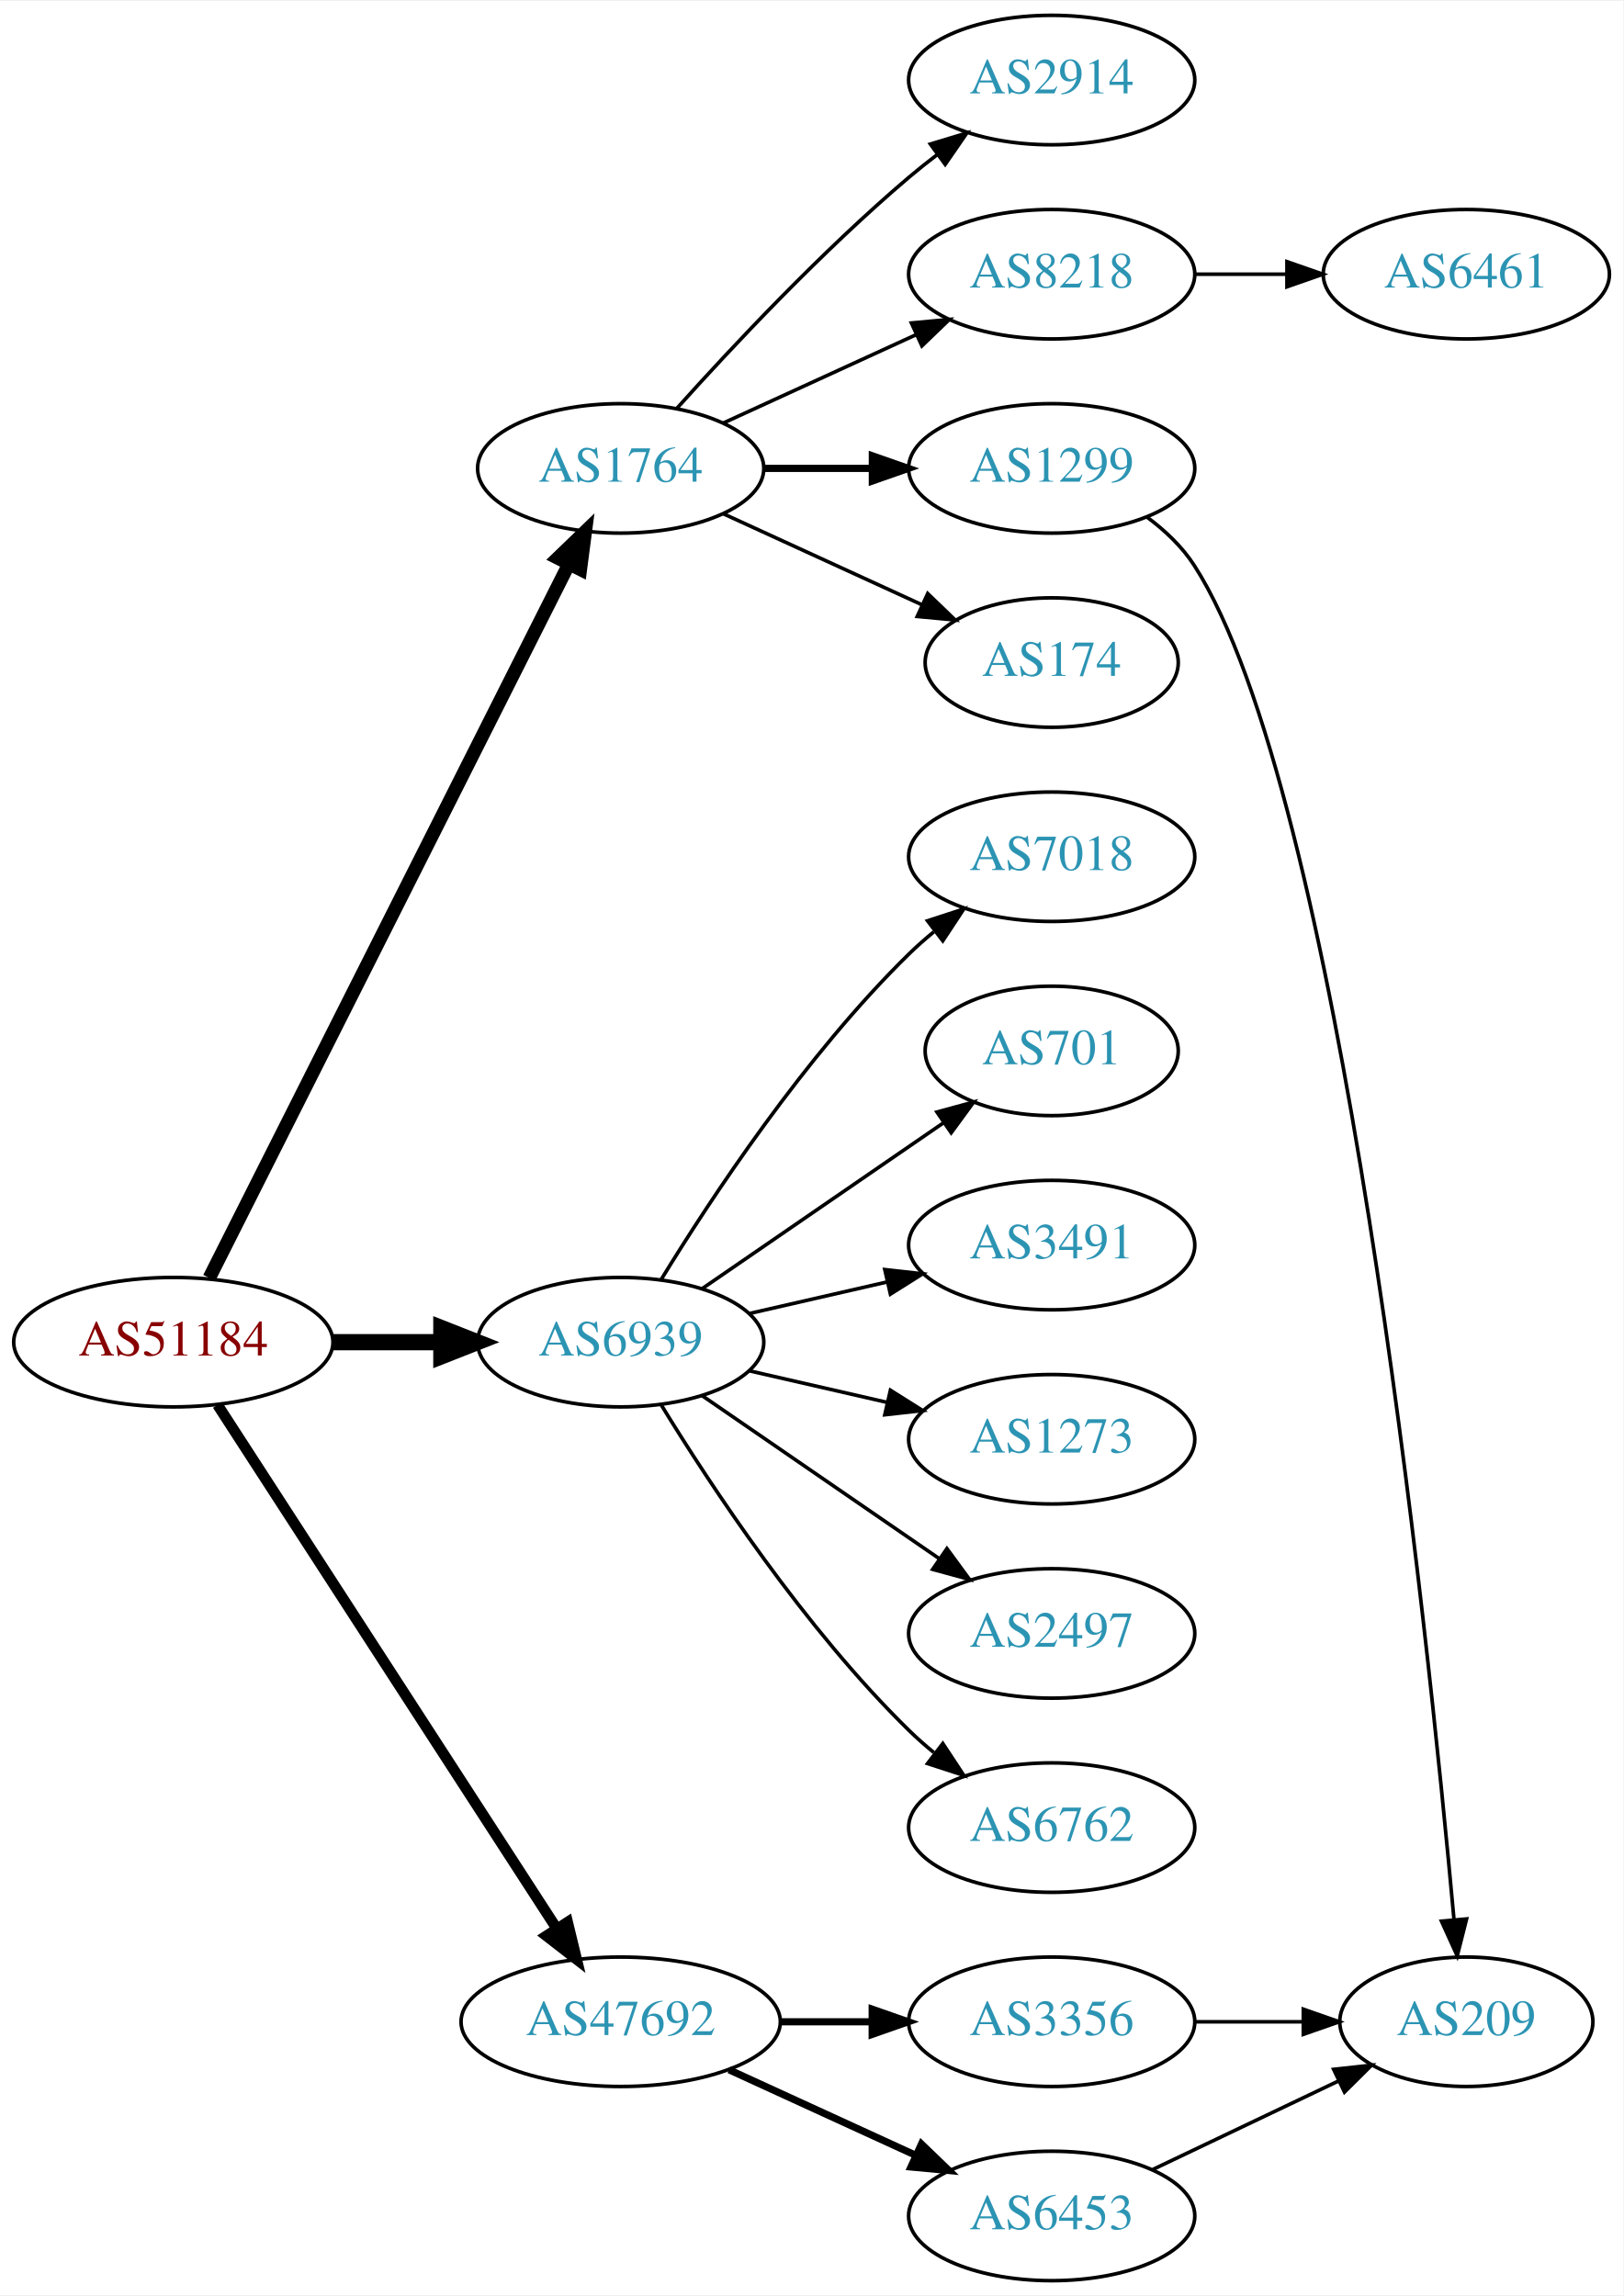
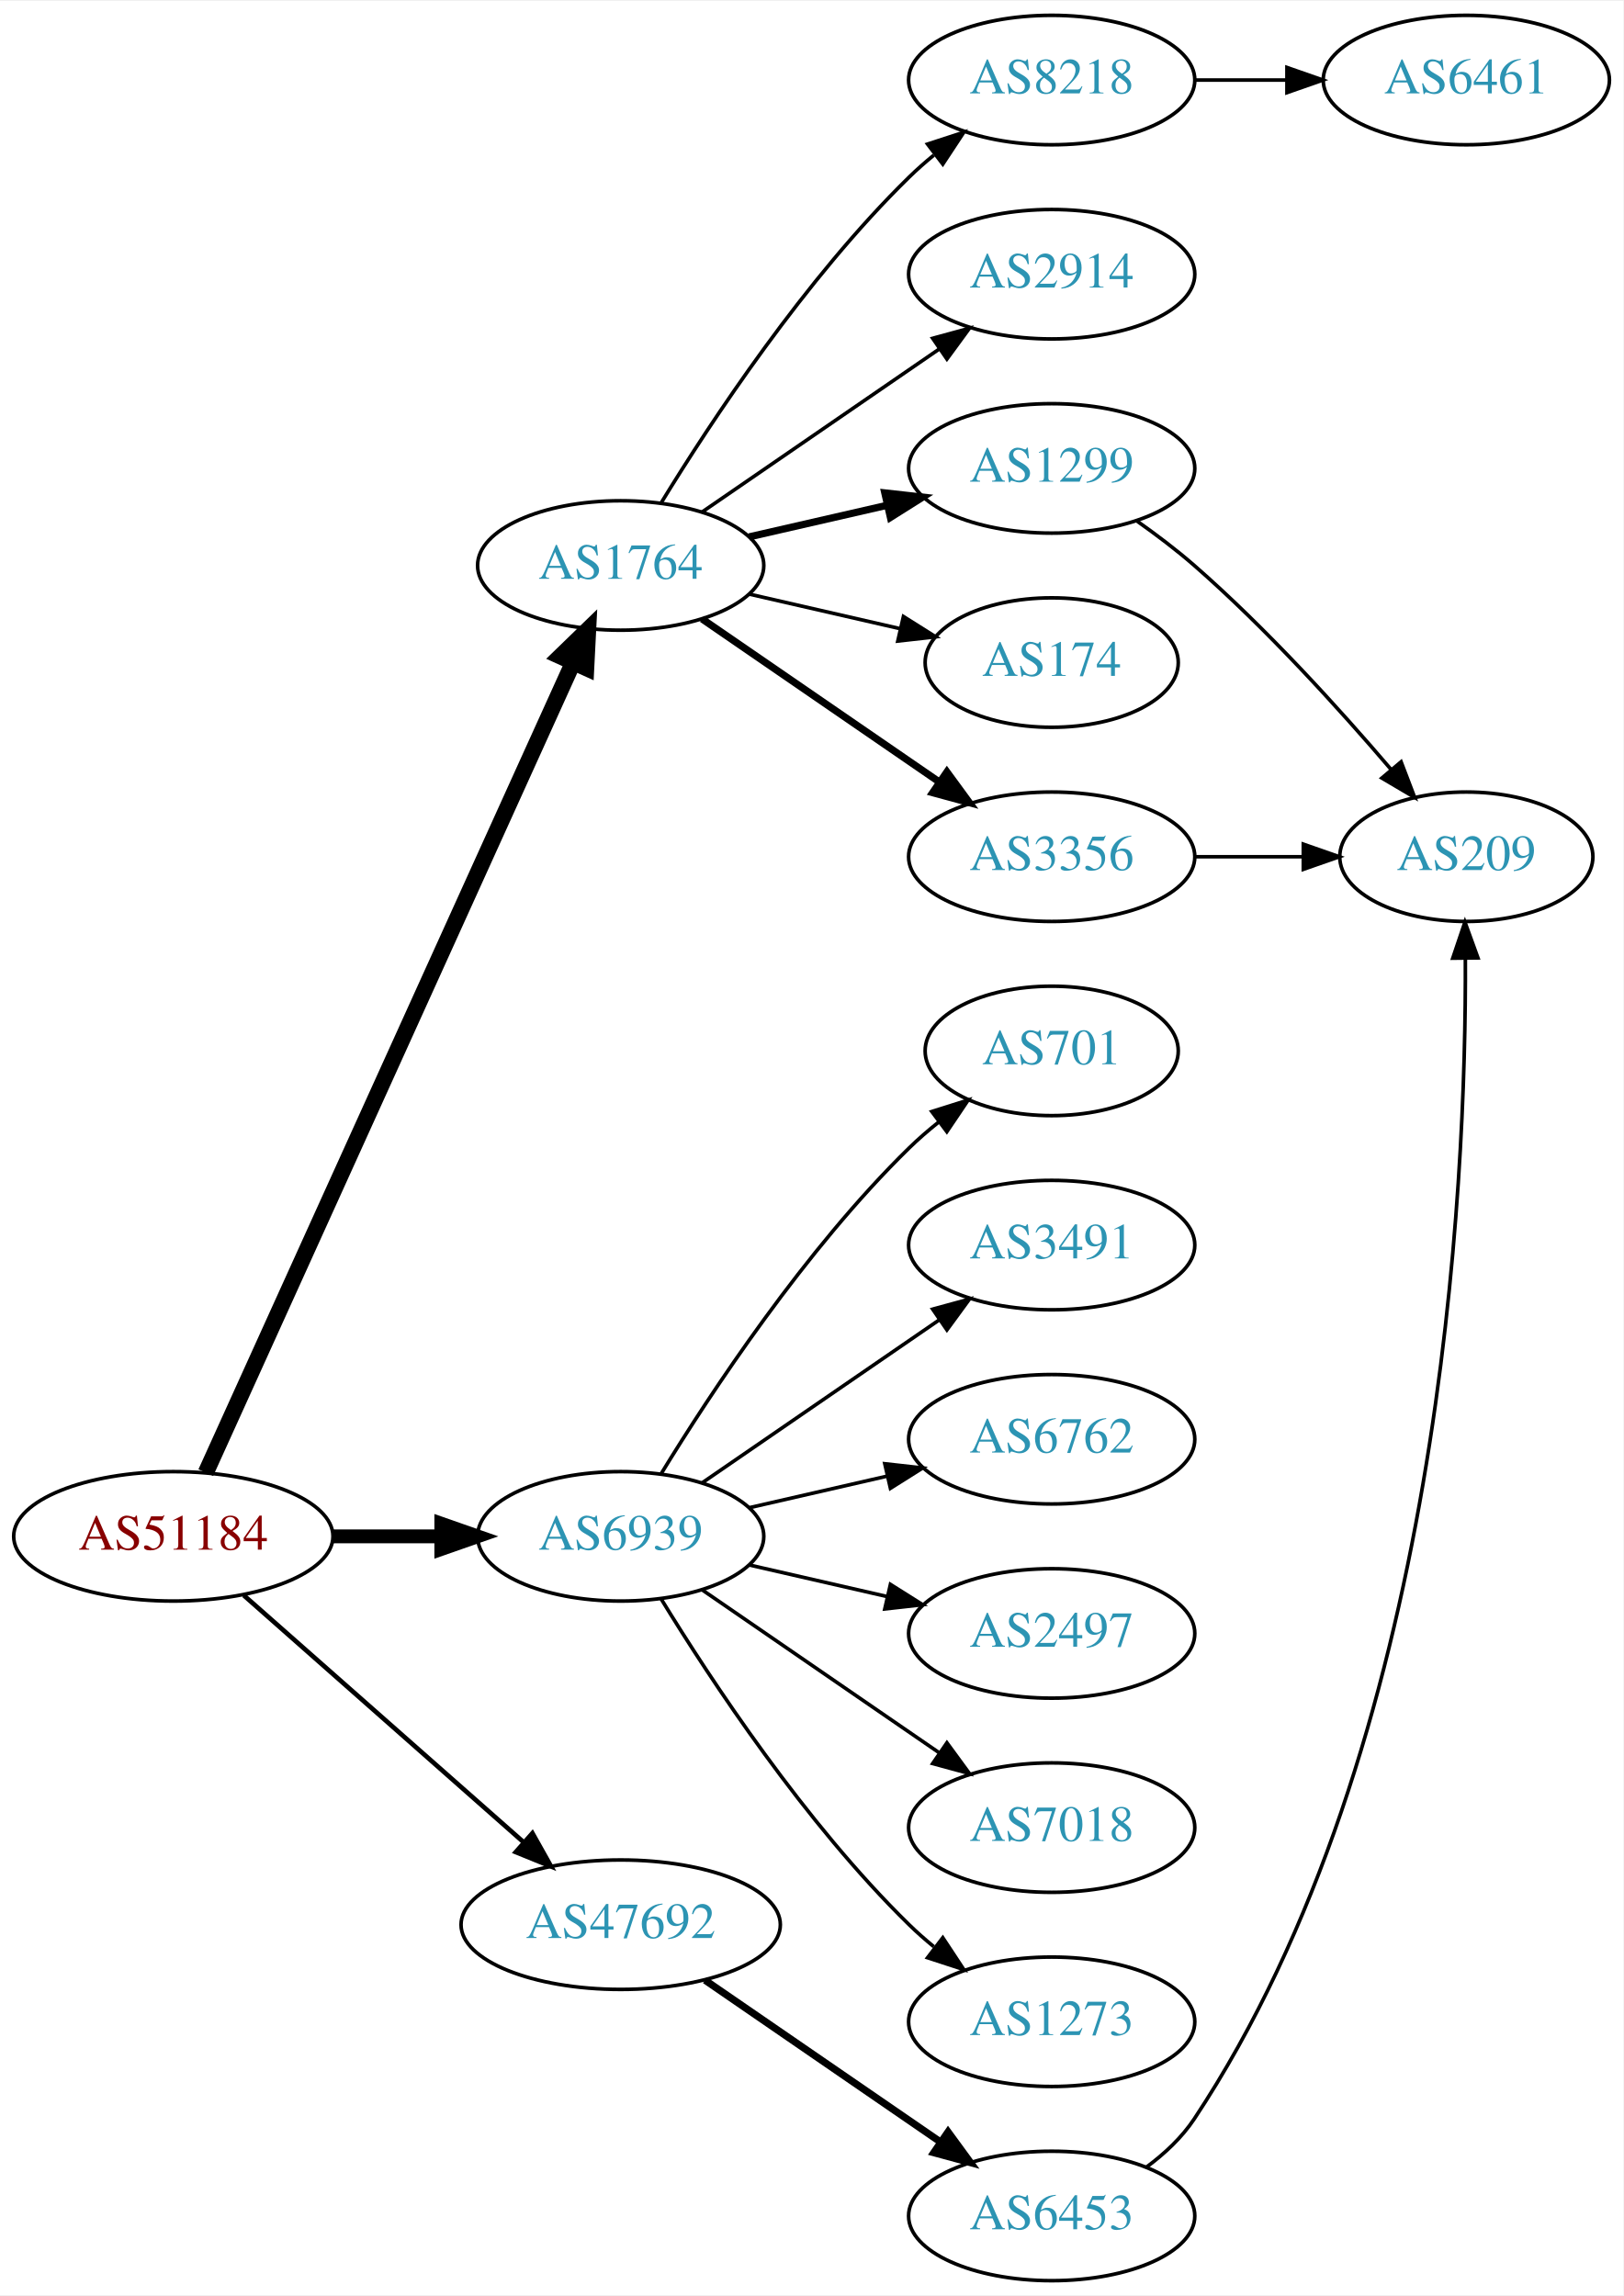
<svg xmlns="http://www.w3.org/2000/svg" xmlns:xlink="http://www.w3.org/1999/xlink" width="451pt" height="638pt" viewBox="0.00 0.00 451.37 638.00">
  <g id="graph0" class="graph" transform="scale(1 1) rotate(0) translate(4 634)">
    <polygon fill="white" stroke="none" points="-4,4 -4,-634 447.37,-634 447.37,4 -4,4" />
    <g id="node1" class="node">
      <g id="a_node1">
        <a xlink:href="/asn/51184" xlink:title="AS51184 ~ Fonira Telekom GmbH [AT]">
-           <ellipse fill="#ffffff" stroke="black" cx="44.196" cy="-261" rx="44.393" ry="18" />
-           <text text-anchor="middle" x="44.196" y="-257.3" font-family="Times,serif" font-size="14.00" fill="#880000">AS51184</text>
+           <ellipse fill="#ffffff" stroke="black" cx="44.196" cy="-207" rx="44.393" ry="18" />
+           <text text-anchor="middle" x="44.196" y="-203.3" font-family="Times,serif" font-size="14.00" fill="#880000">AS51184</text>
        </a>
      </g>
    </g>
    <g id="node2" class="node">
      <g id="a_node2">
        <a xlink:href="/asn/1764" xlink:title="AS1764 ~ NEXTLAYER-AS [AT]">
-           <ellipse fill="#ffffff" stroke="black" cx="168.588" cy="-504" rx="39.794" ry="18" />
-           <text text-anchor="middle" x="168.588" y="-500.3" font-family="Times,serif" font-size="14.00" fill="#2c94b3">AS1764</text>
+           <ellipse fill="#ffffff" stroke="black" cx="168.588" cy="-477" rx="39.794" ry="18" />
+           <text text-anchor="middle" x="168.588" y="-473.3" font-family="Times,serif" font-size="14.00" fill="#2c94b3">AS1764</text>
        </a>
      </g>
    </g>
    <g id="edge1" class="edge">
-       <path fill="none" stroke="black" stroke-width="3.75" d="M54.196,-278.868C75.467,-321.101 128.942,-427.272 154.104,-477.227" />
-       <polygon fill="black" stroke="black" stroke-width="3.75" points="151.116,-479.076 158.74,-486.433 157.368,-475.928 151.116,-479.076" />
+       <path fill="none" stroke="black" stroke-width="4.5" d="M53.227,-224.715C74.147,-270.867 130.43,-395.028 155.386,-450.082" />
+       <polygon fill="black" stroke="black" stroke-width="4.5" points="151.813,-451.737 159.528,-459.219 158.986,-448.486 151.813,-451.737" />
    </g>
    <g id="node3" class="node">
      <g id="a_node3">
        <a xlink:href="/asn/6939" xlink:title="AS6939 ~ Hurricane Electric LLC [US]">
-           <ellipse fill="#ffffff" stroke="black" cx="168.588" cy="-261" rx="39.794" ry="18" />
-           <text text-anchor="middle" x="168.588" y="-257.3" font-family="Times,serif" font-size="14.00" fill="#2c94b3">AS6939</text>
+           <ellipse fill="#ffffff" stroke="black" cx="168.588" cy="-207" rx="39.794" ry="18" />
+           <text text-anchor="middle" x="168.588" y="-203.3" font-family="Times,serif" font-size="14.00" fill="#2c94b3">AS6939</text>
        </a>
      </g>
    </g>
    <g id="edge2" class="edge">
-       <path fill="none" stroke="black" stroke-width="4.5" d="M88.692,-261C98.381,-261 108.717,-261 118.61,-261" />
-       <polygon fill="black" stroke="black" stroke-width="4.5" points="118.713,-264.938 128.713,-261 118.713,-257.063 118.713,-264.938" />
+       <path fill="none" stroke="black" stroke-width="3.857" d="M88.692,-207C98.381,-207 108.717,-207 118.61,-207" />
+       <polygon fill="black" stroke="black" stroke-width="3.857" points="118.713,-210.5 128.713,-207 118.713,-203.5 118.713,-210.5" />
    </g>
    <g id="node4" class="node">
      <g id="a_node4">
        <a xlink:href="/asn/47692" xlink:title="AS47692 ~ Nessus GmbH [AT]">
-           <ellipse fill="#ffffff" stroke="black" cx="168.588" cy="-72" rx="44.393" ry="18" />
-           <text text-anchor="middle" x="168.588" y="-68.3" font-family="Times,serif" font-size="14.00" fill="#2c94b3">AS47692</text>
+           <ellipse fill="#ffffff" stroke="black" cx="168.588" cy="-99" rx="44.393" ry="18" />
+           <text text-anchor="middle" x="168.588" y="-95.3" font-family="Times,serif" font-size="14.00" fill="#2c94b3">AS47692</text>
        </a>
      </g>
    </g>
    <g id="edge3" class="edge">
-       <path fill="none" stroke="black" stroke-width="3" d="M56.491,-243.558C78.077,-210.225 125.293,-137.314 150.664,-98.134" />
-       <polygon fill="black" stroke="black" stroke-width="3" points="153.823,-99.696 156.321,-89.4 147.947,-95.891 153.823,-99.696" />
+       <path fill="none" stroke="black" stroke-width="1.286" d="M63.785,-190.597C84.482,-172.333 118.089,-142.678 141.434,-122.079" />
+       <polygon fill="black" stroke="black" stroke-width="1.286" points="144.043,-124.444 149.226,-115.203 139.412,-119.195 144.043,-124.444" />
    </g>
    <g id="node5" class="node">
      <g id="a_node5">
-         <a xlink:href="/asn/2914" xlink:title="AS2914 ~ NTT America, Inc. [US]">
+         <a xlink:href="/asn/8218" xlink:title="AS8218 ~ legacy Neotelecoms [FR]">
          <ellipse fill="#ffffff" stroke="black" cx="288.431" cy="-612" rx="39.794" ry="18" />
-           <text text-anchor="middle" x="288.431" y="-608.3" font-family="Times,serif" font-size="14.00" fill="#2c94b3">AS2914</text>
+           <text text-anchor="middle" x="288.431" y="-608.3" font-family="Times,serif" font-size="14.00" fill="#2c94b3">AS8218</text>
        </a>
      </g>
    </g>
    <g id="edge4" class="edge">
-       <path fill="none" stroke="black" d="M184.234,-520.725C199.535,-537.765 224.632,-564.523 248.784,-585 251.281,-587.117 253.942,-589.232 256.653,-591.293" />
-       <polygon fill="black" stroke="black" points="254.69,-594.194 264.83,-597.266 258.819,-588.541 254.69,-594.194" />
+       <path fill="none" stroke="black" d="M179.854,-494.44C193.662,-516.991 219.851,-556.722 248.784,-585 250.924,-587.092 253.242,-589.137 255.642,-591.106" />
+       <polygon fill="black" stroke="black" points="253.908,-594.185 263.983,-597.464 258.152,-588.618 253.908,-594.185" />
    </g>
    <g id="node6" class="node">
      <g id="a_node6">
-         <a xlink:href="/asn/8218" xlink:title="AS8218 ~ legacy Neotelecoms [FR]">
+         <a xlink:href="/asn/2914" xlink:title="AS2914 ~ NTT America, Inc. [US]">
          <ellipse fill="#ffffff" stroke="black" cx="288.431" cy="-558" rx="39.794" ry="18" />
-           <text text-anchor="middle" x="288.431" y="-554.3" font-family="Times,serif" font-size="14.00" fill="#2c94b3">AS8218</text>
+           <text text-anchor="middle" x="288.431" y="-554.3" font-family="Times,serif" font-size="14.00" fill="#2c94b3">AS2914</text>
        </a>
      </g>
    </g>
    <g id="edge5" class="edge">
-       <path fill="none" stroke="black" d="M197.217,-516.661C213.174,-523.973 233.445,-533.261 250.727,-541.181" />
-       <polygon fill="black" stroke="black" points="249.426,-544.435 259.975,-545.419 252.342,-538.071 249.426,-544.435" />
+       <path fill="none" stroke="black" d="M191.202,-491.857C209.691,-504.565 236.505,-522.995 257.134,-537.175" />
+       <polygon fill="black" stroke="black" points="255.331,-540.183 265.555,-542.963 259.296,-534.414 255.331,-540.183" />
    </g>
    <g id="node7" class="node">
      <g id="a_node7">
        <a xlink:href="/asn/1299" xlink:title="AS1299 ~ Telia Carrier [EU]">
          <ellipse fill="#ffffff" stroke="black" cx="288.431" cy="-504" rx="39.794" ry="18" />
          <text text-anchor="middle" x="288.431" y="-500.3" font-family="Times,serif" font-size="14.00" fill="#2c94b3">AS1299</text>
        </a>
      </g>
    </g>
    <g id="edge6" class="edge">
-       <path fill="none" stroke="black" stroke-width="2" d="M208.501,-504C218.054,-504 228.404,-504 238.367,-504" />
-       <polygon fill="black" stroke="black" stroke-width="2" points="238.559,-507.5 248.559,-504 238.559,-500.5 238.559,-507.5" />
+       <path fill="none" stroke="black" stroke-width="2" d="M204.308,-484.955C216.307,-487.704 229.928,-490.825 242.621,-493.733" />
+       <polygon fill="black" stroke="black" stroke-width="2" points="242.023,-497.187 252.552,-496.009 243.587,-490.364 242.023,-497.187" />
    </g>
    <g id="node8" class="node">
      <g id="a_node8">
        <a xlink:href="/asn/174" xlink:title="AS174 ~ Cogent Communications [US]">
          <ellipse fill="#ffffff" stroke="black" cx="288.431" cy="-450" rx="35.194" ry="18" />
          <text text-anchor="middle" x="288.431" y="-446.3" font-family="Times,serif" font-size="14.00" fill="#2c94b3">AS174</text>
        </a>
      </g>
    </g>
    <g id="edge7" class="edge">
-       <path fill="none" stroke="black" d="M197.217,-491.339C213.633,-483.817 234.615,-474.202 252.212,-466.139" />
-       <polygon fill="black" stroke="black" points="253.956,-469.189 261.589,-461.842 251.04,-462.826 253.956,-469.189" />
-     </g>
-     <g id="node11" class="node">
-       <g id="a_node11">
-         <a xlink:href="/asn/7018" xlink:title="AS7018 ~ AT&amp;T Services, Inc. [US]">
+       <path fill="none" stroke="black" d="M204.308,-469.045C217.4,-466.045 232.422,-462.604 246.063,-459.478" />
+       <polygon fill="black" stroke="black" points="247.204,-462.807 256.17,-457.162 245.641,-455.984 247.204,-462.807" />
+     </g>
+     <g id="node9" class="node">
+       <g id="a_node9">
+         <a xlink:href="/asn/3356" xlink:title="AS3356 ~ Level 3 Parent, LLC [US]">
          <ellipse fill="#ffffff" stroke="black" cx="288.431" cy="-396" rx="39.794" ry="18" />
-           <text text-anchor="middle" x="288.431" y="-392.3" font-family="Times,serif" font-size="14.00" fill="#2c94b3">AS7018</text>
-         </a>
-       </g>
-     </g>
-     <g id="edge10" class="edge">
-       <path fill="none" stroke="black" d="M179.854,-278.44C193.662,-300.991 219.851,-340.722 248.784,-369 250.924,-371.092 253.242,-373.137 255.642,-375.106" />
-       <polygon fill="black" stroke="black" points="253.908,-378.185 263.983,-381.464 258.152,-372.618 253.908,-378.185" />
+           <text text-anchor="middle" x="288.431" y="-392.3" font-family="Times,serif" font-size="14.00" fill="#2c94b3">AS3356</text>
+         </a>
+       </g>
+     </g>
+     <g id="edge8" class="edge">
+       <path fill="none" stroke="black" stroke-width="2" d="M191.202,-462.143C209.691,-449.435 236.505,-431.005 257.134,-416.825" />
+       <polygon fill="black" stroke="black" stroke-width="2" points="259.296,-419.586 265.555,-411.037 255.331,-413.817 259.296,-419.586" />
    </g>
    <g id="node12" class="node">
      <g id="a_node12">
        <a xlink:href="/asn/701" xlink:title="AS701 ~ UUNET [US]">
          <ellipse fill="#ffffff" stroke="black" cx="288.431" cy="-342" rx="35.194" ry="18" />
          <text text-anchor="middle" x="288.431" y="-338.3" font-family="Times,serif" font-size="14.00" fill="#2c94b3">AS701</text>
        </a>
      </g>
    </g>
-     <g id="edge11" class="edge">
-       <path fill="none" stroke="black" d="M191.202,-275.857C210.04,-288.805 237.519,-307.693 258.295,-321.973" />
-       <polygon fill="black" stroke="black" points="256.52,-325.001 266.744,-327.781 260.486,-319.232 256.52,-325.001" />
+     <g id="edge12" class="edge">
+       <path fill="none" stroke="black" d="M179.854,-224.44C193.662,-246.991 219.851,-286.722 248.784,-315 251.32,-317.478 254.103,-319.89 256.979,-322.188" />
+       <polygon fill="black" stroke="black" points="255.088,-325.144 265.195,-328.321 259.275,-319.535 255.088,-325.144" />
    </g>
    <g id="node13" class="node">
      <g id="a_node13">
        <a xlink:href="/asn/3491" xlink:title="AS3491 ~ PCCW Global, Inc. [US]">
          <ellipse fill="#ffffff" stroke="black" cx="288.431" cy="-288" rx="39.794" ry="18" />
          <text text-anchor="middle" x="288.431" y="-284.3" font-family="Times,serif" font-size="14.00" fill="#2c94b3">AS3491</text>
        </a>
      </g>
    </g>
-     <g id="edge12" class="edge">
-       <path fill="none" stroke="black" d="M204.308,-268.955C216.307,-271.704 229.928,-274.825 242.621,-277.733" />
-       <polygon fill="black" stroke="black" points="242.023,-281.187 252.552,-280.009 243.587,-274.364 242.023,-281.187" />
+     <g id="edge13" class="edge">
+       <path fill="none" stroke="black" d="M191.202,-221.857C209.691,-234.565 236.505,-252.995 257.134,-267.175" />
+       <polygon fill="black" stroke="black" points="255.331,-270.183 265.555,-272.963 259.296,-264.414 255.331,-270.183" />
    </g>
    <g id="node14" class="node">
      <g id="a_node14">
-         <a xlink:href="/asn/1273" xlink:title="AS1273 ~ RIPE Network Coordination Centre [NL]">
+         <a xlink:href="/asn/6762" xlink:title="AS6762 ~ TELECOM ITALIA SPARKLE S.p.A. [IT]">
          <ellipse fill="#ffffff" stroke="black" cx="288.431" cy="-234" rx="39.794" ry="18" />
-           <text text-anchor="middle" x="288.431" y="-230.3" font-family="Times,serif" font-size="14.00" fill="#2c94b3">AS1273</text>
-         </a>
-       </g>
-     </g>
-     <g id="edge13" class="edge">
-       <path fill="none" stroke="black" d="M204.308,-253.045C216.307,-250.296 229.928,-247.175 242.621,-244.267" />
-       <polygon fill="black" stroke="black" points="243.587,-247.636 252.552,-241.991 242.023,-240.813 243.587,-247.636" />
+           <text text-anchor="middle" x="288.431" y="-230.3" font-family="Times,serif" font-size="14.00" fill="#2c94b3">AS6762</text>
+         </a>
+       </g>
+     </g>
+     <g id="edge14" class="edge">
+       <path fill="none" stroke="black" d="M204.308,-214.955C216.307,-217.704 229.928,-220.825 242.621,-223.733" />
+       <polygon fill="black" stroke="black" points="242.023,-227.187 252.552,-226.009 243.587,-220.364 242.023,-227.187" />
    </g>
    <g id="node15" class="node">
      <g id="a_node15">
        <a xlink:href="/asn/2497" xlink:title="AS2497 ~ Internet Initiative Japan Inc. [JP]">
          <ellipse fill="#ffffff" stroke="black" cx="288.431" cy="-180" rx="39.794" ry="18" />
          <text text-anchor="middle" x="288.431" y="-176.3" font-family="Times,serif" font-size="14.00" fill="#2c94b3">AS2497</text>
        </a>
      </g>
    </g>
-     <g id="edge14" class="edge">
-       <path fill="none" stroke="black" d="M191.202,-246.143C209.691,-233.435 236.505,-215.005 257.134,-200.825" />
-       <polygon fill="black" stroke="black" points="259.296,-203.586 265.555,-195.037 255.331,-197.817 259.296,-203.586" />
+     <g id="edge15" class="edge">
+       <path fill="none" stroke="black" d="M204.308,-199.045C216.307,-196.296 229.928,-193.175 242.621,-190.267" />
+       <polygon fill="black" stroke="black" points="243.587,-193.636 252.552,-187.991 242.023,-186.813 243.587,-193.636" />
    </g>
    <g id="node16" class="node">
      <g id="a_node16">
-         <a xlink:href="/asn/6762" xlink:title="AS6762 ~ TELECOM ITALIA SPARKLE S.p.A. [IT]">
+         <a xlink:href="/asn/7018" xlink:title="AS7018 ~ AT&amp;T Services, Inc. [US]">
          <ellipse fill="#ffffff" stroke="black" cx="288.431" cy="-126" rx="39.794" ry="18" />
-           <text text-anchor="middle" x="288.431" y="-122.3" font-family="Times,serif" font-size="14.00" fill="#2c94b3">AS6762</text>
-         </a>
-       </g>
-     </g>
-     <g id="edge15" class="edge">
-       <path fill="none" stroke="black" d="M179.854,-243.56C193.662,-221.009 219.851,-181.278 248.784,-153 250.924,-150.908 253.242,-148.863 255.642,-146.894" />
-       <polygon fill="black" stroke="black" points="258.152,-149.382 263.983,-140.536 253.908,-143.815 258.152,-149.382" />
+           <text text-anchor="middle" x="288.431" y="-122.3" font-family="Times,serif" font-size="14.00" fill="#2c94b3">AS7018</text>
+         </a>
+       </g>
+     </g>
+     <g id="edge16" class="edge">
+       <path fill="none" stroke="black" d="M191.202,-192.143C209.691,-179.435 236.505,-161.005 257.134,-146.825" />
+       <polygon fill="black" stroke="black" points="259.296,-149.586 265.555,-141.037 255.331,-143.817 259.296,-149.586" />
    </g>
    <g id="node17" class="node">
      <g id="a_node17">
-         <a xlink:href="/asn/3356" xlink:title="AS3356 ~ Level 3 Parent, LLC [US]">
+         <a xlink:href="/asn/1273" xlink:title="AS1273 ~ RIPE Network Coordination Centre [NL]">
          <ellipse fill="#ffffff" stroke="black" cx="288.431" cy="-72" rx="39.794" ry="18" />
-           <text text-anchor="middle" x="288.431" y="-68.3" font-family="Times,serif" font-size="14.00" fill="#2c94b3">AS3356</text>
-         </a>
-       </g>
-     </g>
-     <g id="edge16" class="edge">
-       <path fill="none" stroke="black" stroke-width="2" d="M212.799,-72C221.112,-72 229.875,-72 238.357,-72" />
-       <polygon fill="black" stroke="black" stroke-width="2" points="238.516,-75.5 248.516,-72 238.516,-68.5 238.516,-75.5" />
+           <text text-anchor="middle" x="288.431" y="-68.3" font-family="Times,serif" font-size="14.00" fill="#2c94b3">AS1273</text>
+         </a>
+       </g>
+     </g>
+     <g id="edge17" class="edge">
+       <path fill="none" stroke="black" d="M179.854,-189.56C193.662,-167.009 219.851,-127.278 248.784,-99 250.924,-96.908 253.242,-94.863 255.642,-92.894" />
+       <polygon fill="black" stroke="black" points="258.152,-95.382 263.983,-86.536 253.908,-89.815 258.152,-95.382" />
    </g>
    <g id="node18" class="node">
      <g id="a_node18">
        <a xlink:href="/asn/6453" xlink:title="AS6453 ~ TATA COMMUNICATIONS (AMERICA) INC [US]">
          <ellipse fill="#ffffff" stroke="black" cx="288.431" cy="-18" rx="39.794" ry="18" />
          <text text-anchor="middle" x="288.431" y="-14.3" font-family="Times,serif" font-size="14.00" fill="#2c94b3">AS6453</text>
        </a>
      </g>
    </g>
-     <g id="edge17" class="edge">
-       <path fill="none" stroke="black" stroke-width="2" d="M198.718,-58.652C214.329,-51.498 233.727,-42.609 250.399,-34.969" />
-       <polygon fill="black" stroke="black" stroke-width="2" points="252.218,-37.986 259.851,-30.638 249.302,-31.622 252.218,-37.986" />
-     </g>
-     <g id="node9" class="node">
-       <g id="a_node9">
-         <a xlink:href="/asn/6461" xlink:title="AS6461 ~ Zayo Bandwidth [US]">
-           <ellipse fill="#ffffff" stroke="black" cx="403.724" cy="-558" rx="39.794" ry="18" />
-           <text text-anchor="middle" x="403.724" y="-554.3" font-family="Times,serif" font-size="14.00" fill="#2c94b3">AS6461</text>
-         </a>
-       </g>
-     </g>
-     <g id="edge8" class="edge">
-       <path fill="none" stroke="black" d="M328.103,-558C336.306,-558 345.07,-558 353.602,-558" />
-       <polygon fill="black" stroke="black" points="353.841,-561.5 363.841,-558 353.841,-554.5 353.841,-561.5" />
+     <g id="edge18" class="edge">
+       <path fill="none" stroke="black" stroke-width="2" d="M192.031,-83.574C210.612,-70.802 237.173,-52.545 257.553,-38.537" />
+       <polygon fill="black" stroke="black" stroke-width="2" points="259.609,-41.371 265.867,-32.822 255.643,-35.602 259.609,-41.371" />
    </g>
    <g id="node10" class="node">
      <g id="a_node10">
+         <a xlink:href="/asn/6461" xlink:title="AS6461 ~ Zayo Bandwidth [US]">
+           <ellipse fill="#ffffff" stroke="black" cx="403.724" cy="-612" rx="39.794" ry="18" />
+           <text text-anchor="middle" x="403.724" y="-608.3" font-family="Times,serif" font-size="14.00" fill="#2c94b3">AS6461</text>
+         </a>
+       </g>
+     </g>
+     <g id="edge9" class="edge">
+       <path fill="none" stroke="black" d="M328.103,-612C336.306,-612 345.07,-612 353.602,-612" />
+       <polygon fill="black" stroke="black" points="353.841,-615.5 363.841,-612 353.841,-608.5 353.841,-615.5" />
+     </g>
+     <g id="node11" class="node">
+       <g id="a_node11">
        <a xlink:href="/asn/209" xlink:title="AS209 ~ CenturyLink Communications, LLC [US]">
-           <ellipse fill="#ffffff" stroke="black" cx="403.724" cy="-72" rx="35.194" ry="18" />
-           <text text-anchor="middle" x="403.724" y="-68.3" font-family="Times,serif" font-size="14.00" fill="#2c94b3">AS209</text>
-         </a>
-       </g>
-     </g>
-     <g id="edge9" class="edge">
-       <path fill="none" stroke="black" d="M314.89,-490.485C319.939,-486.736 324.712,-482.231 328.077,-477 368.704,-413.842 392.919,-181.629 400.301,-100.335" />
-       <polygon fill="black" stroke="black" points="403.791,-100.598 401.193,-90.327 396.819,-99.976 403.791,-100.598" />
-     </g>
-     <g id="edge18" class="edge">
-       <path fill="none" stroke="black" d="M328.103,-72C337.808,-72 348.299,-72 358.262,-72" />
-       <polygon fill="black" stroke="black" points="358.398,-75.5 368.398,-72 358.398,-68.5 358.398,-75.5" />
+           <ellipse fill="#ffffff" stroke="black" cx="403.724" cy="-396" rx="35.194" ry="18" />
+           <text text-anchor="middle" x="403.724" y="-392.3" font-family="Times,serif" font-size="14.00" fill="#2c94b3">AS209</text>
+         </a>
+       </g>
+     </g>
+     <g id="edge10" class="edge">
+       <path fill="none" stroke="black" d="M312.121,-489.37C317.523,-485.56 323.146,-481.308 328.077,-477 348.128,-459.485 368.447,-437.065 382.812,-420.255" />
+       <polygon fill="black" stroke="black" points="385.583,-422.398 389.359,-412.499 380.234,-417.883 385.583,-422.398" />
+     </g>
+     <g id="edge11" class="edge">
+       <path fill="none" stroke="black" d="M328.103,-396C337.808,-396 348.299,-396 358.262,-396" />
+       <polygon fill="black" stroke="black" points="358.398,-399.5 368.398,-396 358.398,-392.5 358.398,-399.5" />
    </g>
    <g id="edge19" class="edge">
-       <path fill="none" stroke="black" d="M316.567,-30.934C331.999,-38.29 351.485,-47.577 368.02,-55.459" />
-       <polygon fill="black" stroke="black" points="366.828,-58.768 377.361,-59.911 369.84,-52.449 366.828,-58.768" />
+       <path fill="none" stroke="black" d="M314.785,-31.584C319.839,-35.329 324.641,-39.815 328.077,-45 396.886,-148.828 403.747,-304.57 403.452,-367.808" />
+       <polygon fill="black" stroke="black" points="399.952,-367.787 403.34,-377.826 406.952,-367.866 399.952,-367.787" />
    </g>
  </g>
</svg>
